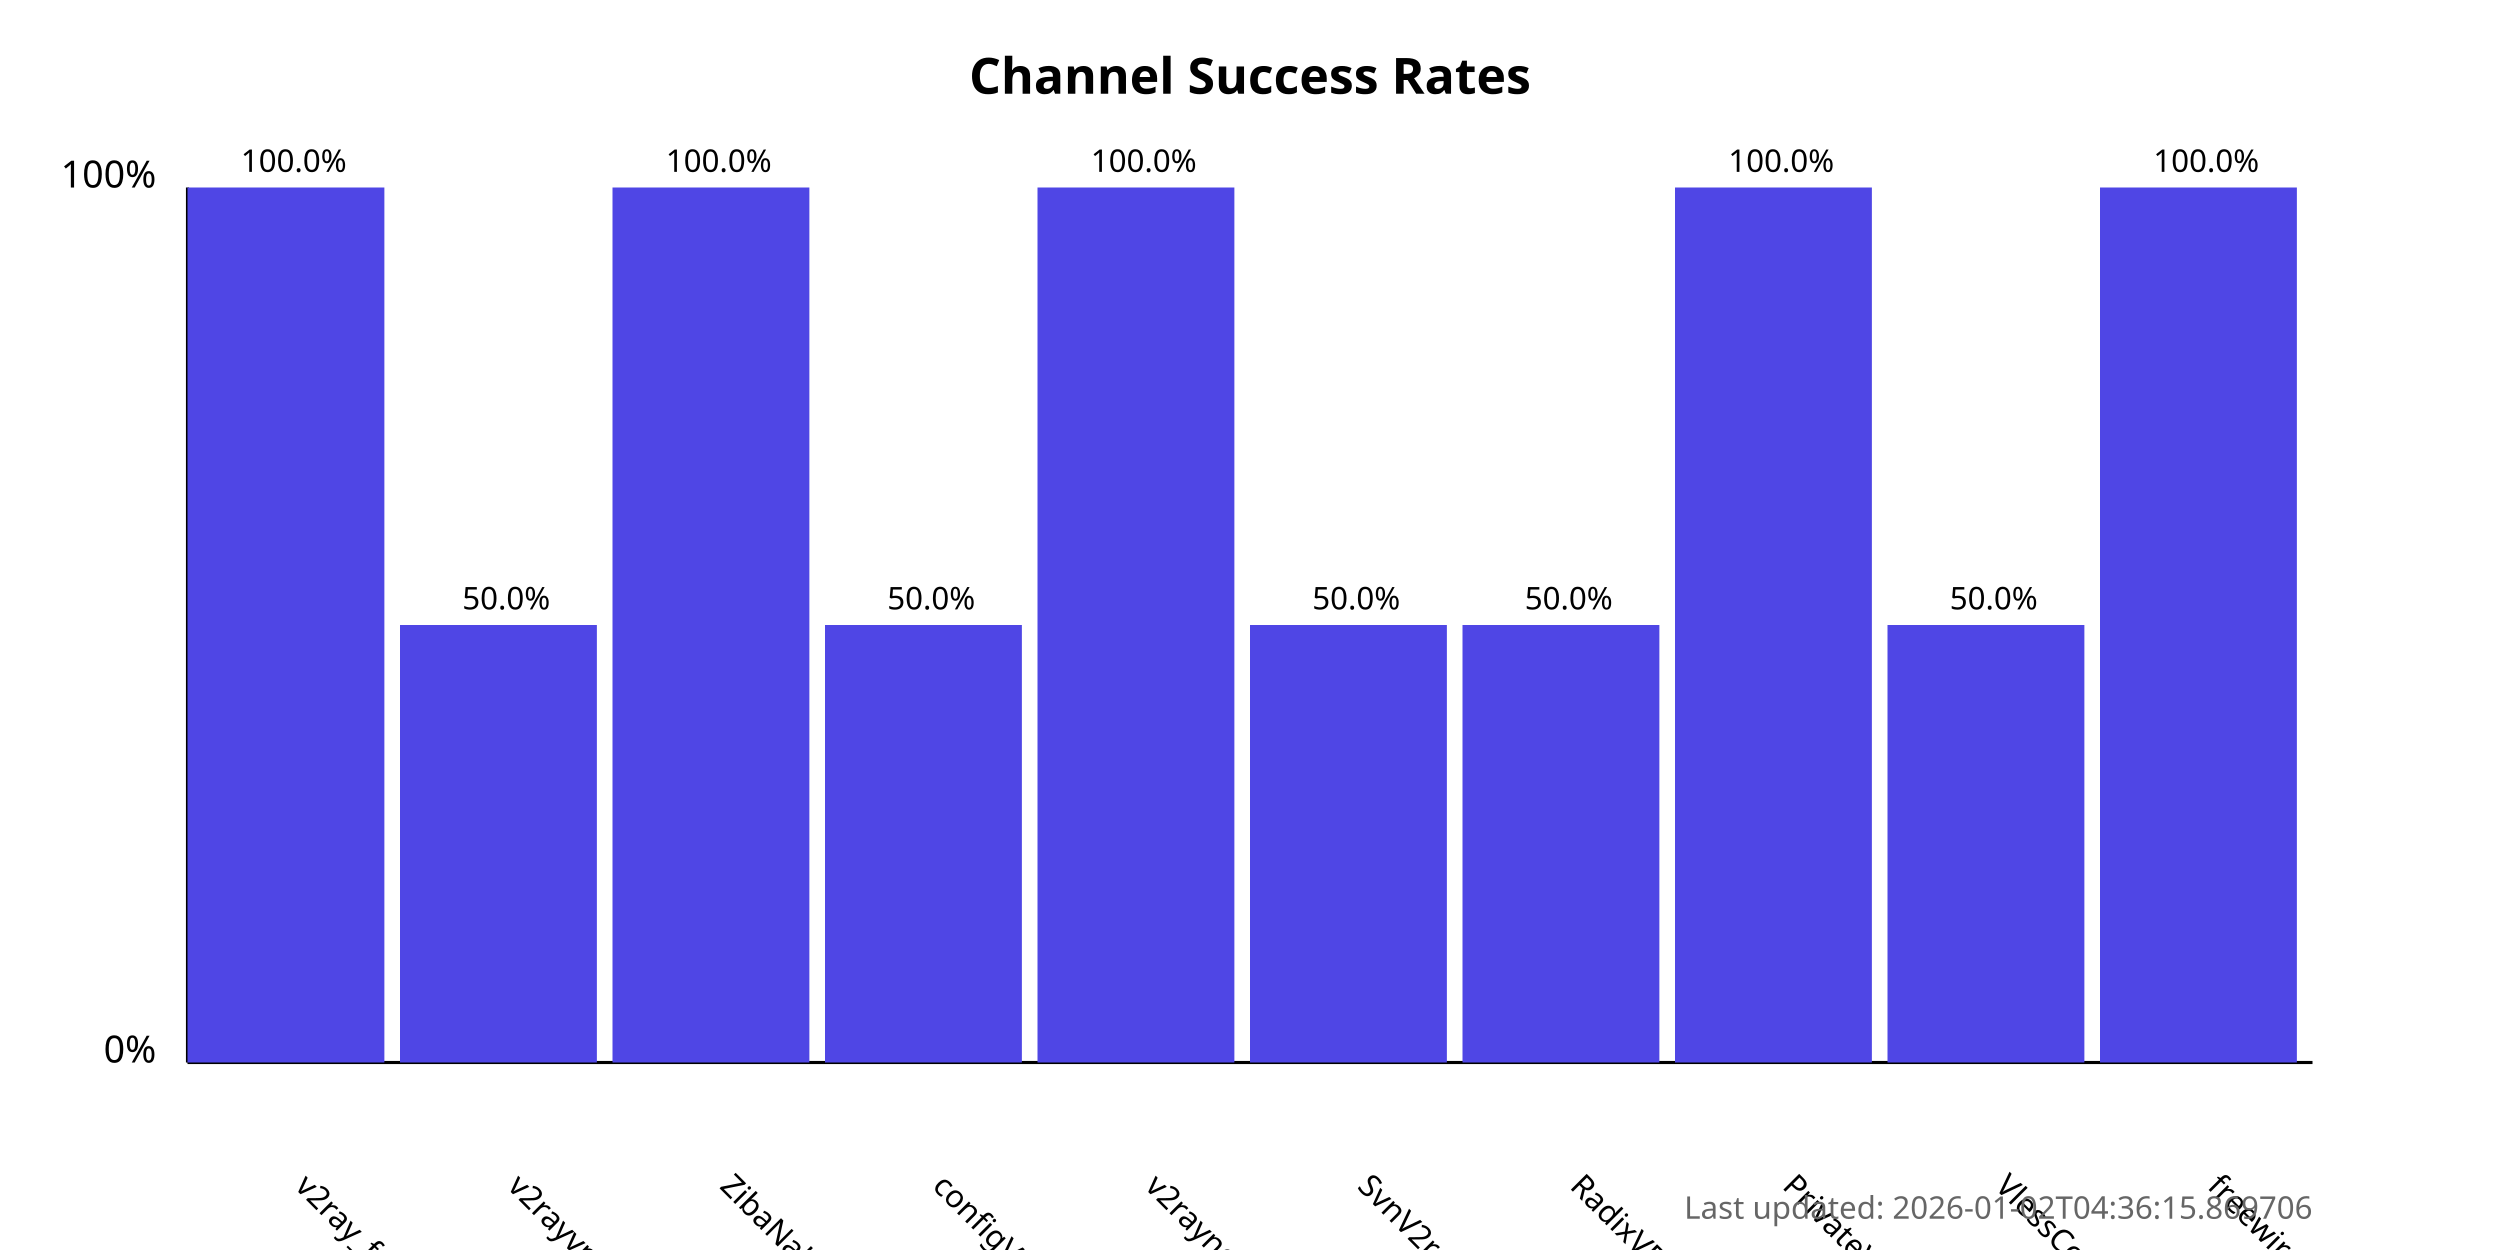
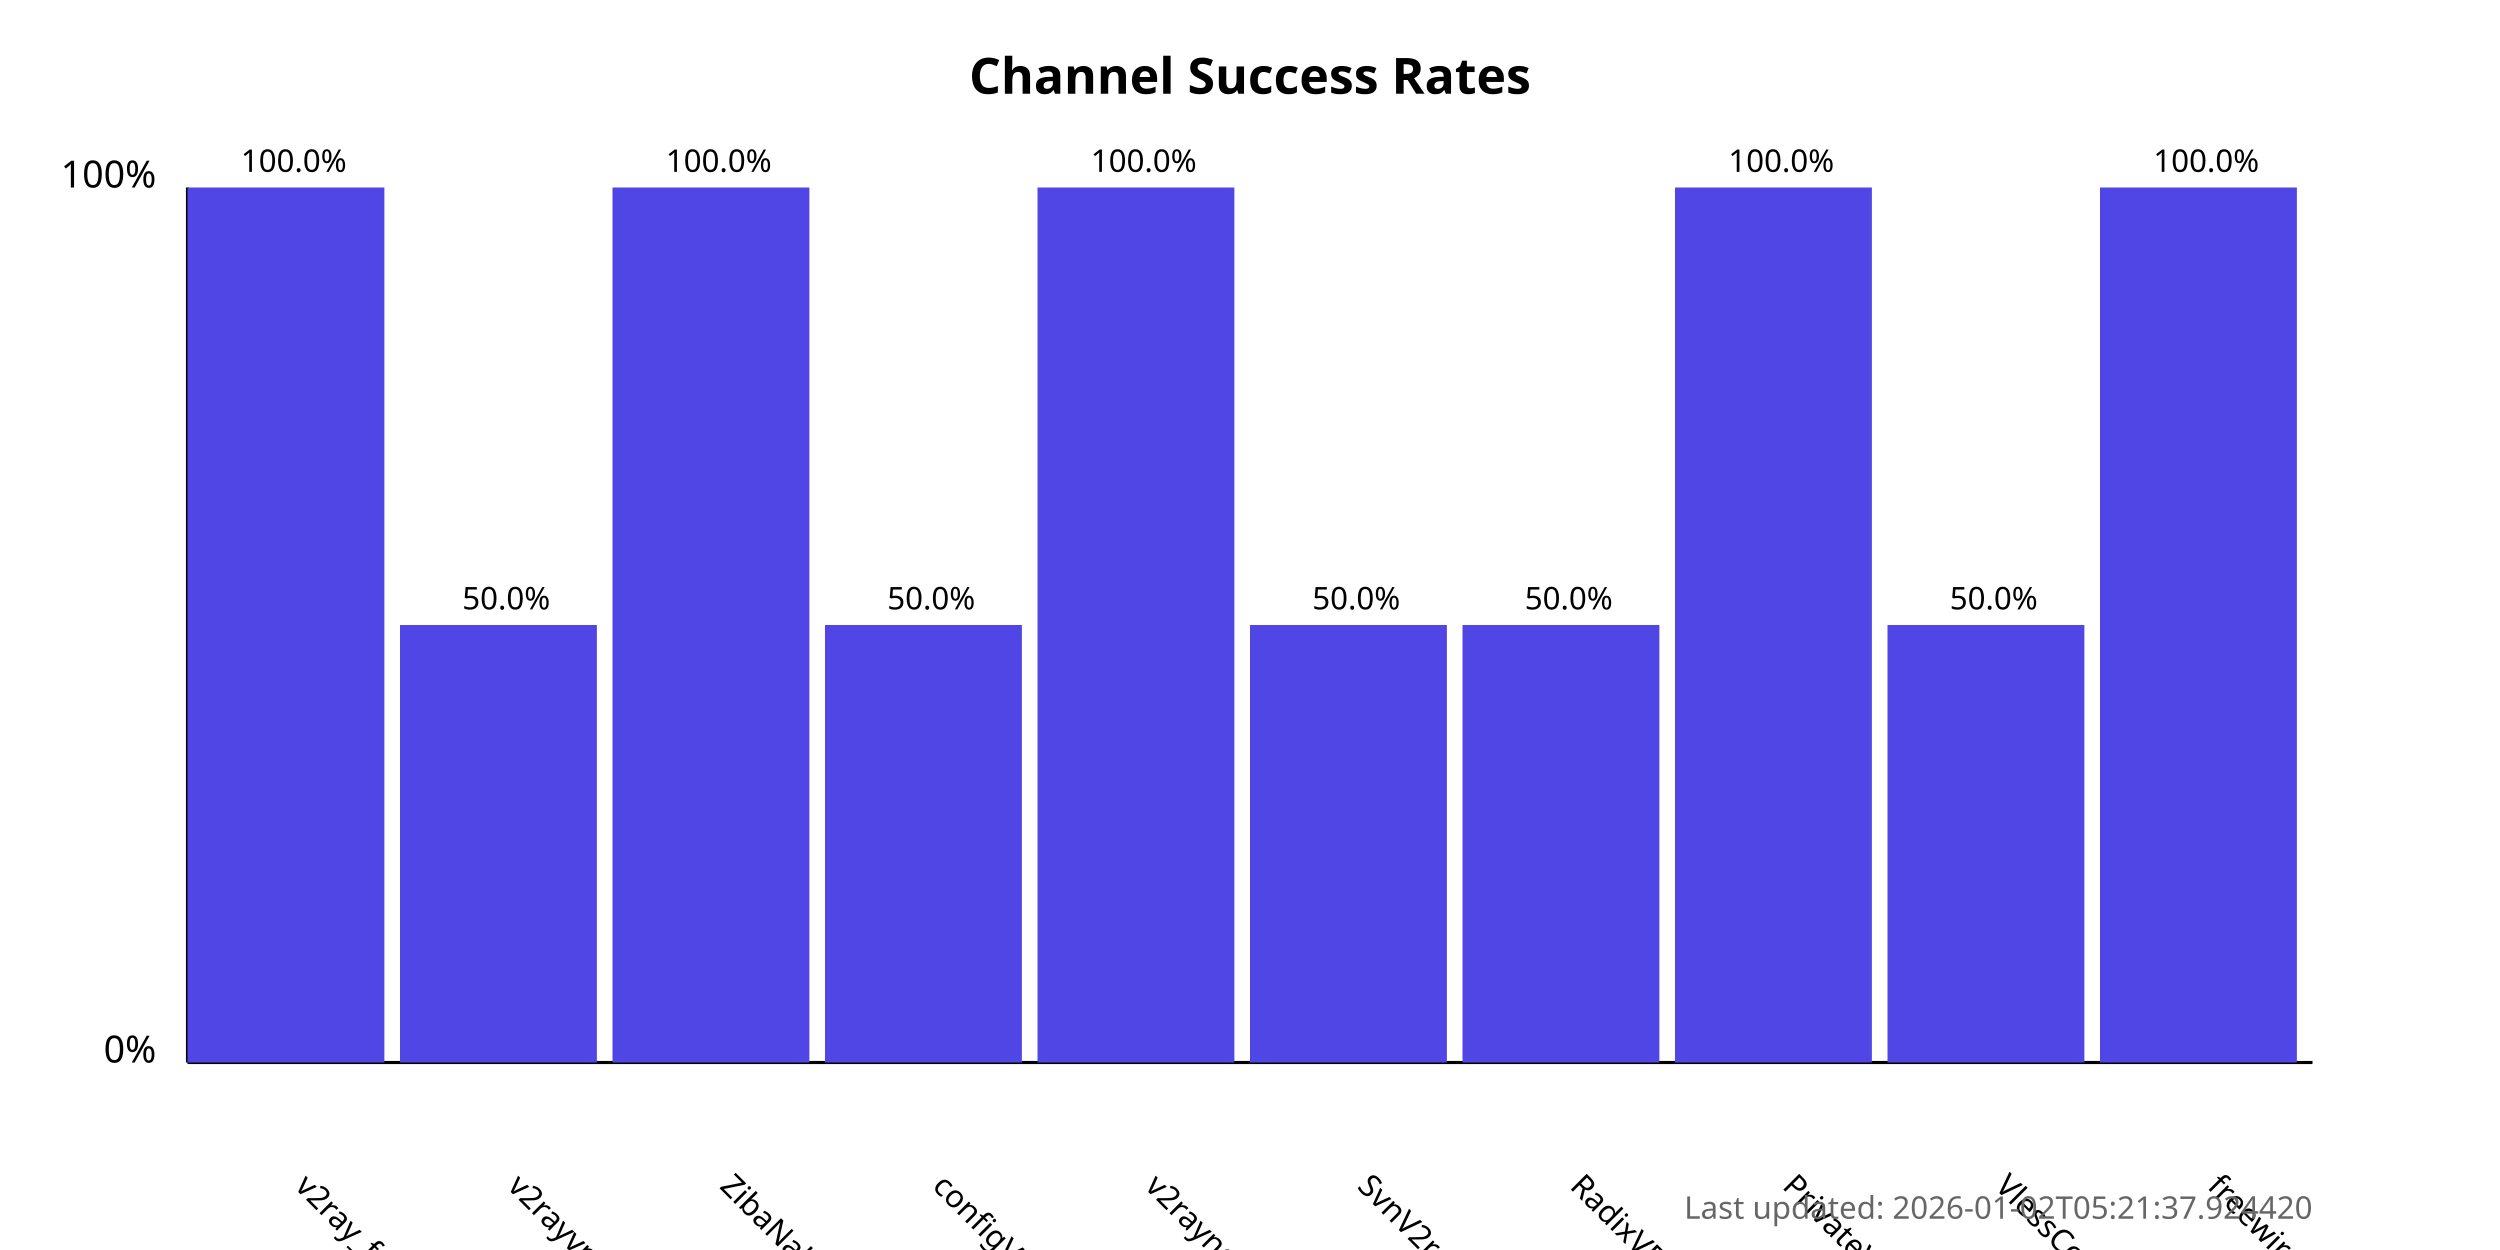
<svg xmlns="http://www.w3.org/2000/svg" width="800" height="400">
  <style>
            .chart-title { font: bold 16px sans-serif; }
            .axis-label { font: 12px sans-serif; }
            .tick-label { font: 10px sans-serif; }
            .bar { fill: #4f46e5; }
            .bar:hover { fill: #6366f1; }
            .timestamp { font: 10px sans-serif; fill: #666; }
        </style>
  <text x="400.0" y="30" text-anchor="middle" class="chart-title">
            Channel Success Rates
        </text>
  <line x1="60" y1="340" x2="60" y2="60" stroke="black" stroke-width="1" />
  <line x1="60" y1="340" x2="740" y2="340" stroke="black" stroke-width="1" />
  <text x="50" y="340" text-anchor="end" class="axis-label">0%</text>
  <text x="50" y="60" text-anchor="end" class="axis-label">100%</text>
  <g>
    <rect x="60" y="60.0" width="63.0" height="280.0" class="bar" />
    <text x="94.0" y="380" transform="rotate(45, 94.0, 380)" text-anchor="start" class="tick-label">
                v2ray_free_conf
            </text>
    <text x="94.0" y="55.0" text-anchor="middle" class="tick-label">
                100.0%
            </text>
  </g>
  <g>
    <rect x="128.0" y="200.0" width="63.0" height="140.0" class="bar" />
    <text x="162.0" y="380" transform="rotate(45, 162.0, 380)" text-anchor="start" class="tick-label">
                v2rayvpno
            </text>
    <text x="162.0" y="195.0" text-anchor="middle" class="tick-label">
                50.0%
            </text>
  </g>
  <g>
    <rect x="196.0" y="60.0" width="63.0" height="280.0" class="bar" />
    <text x="230.0" y="380" transform="rotate(45, 230.0, 380)" text-anchor="start" class="tick-label">
                ZibaNabz
            </text>
    <text x="230.0" y="55.0" text-anchor="middle" class="tick-label">
                100.0%
            </text>
  </g>
  <g>
    <rect x="264.0" y="200.0" width="63.0" height="140.0" class="bar" />
    <text x="298.0" y="380" transform="rotate(45, 298.0, 380)" text-anchor="start" class="tick-label">
                configV2rayForFree
            </text>
    <text x="298.0" y="195.0" text-anchor="middle" class="tick-label">
                50.0%
            </text>
  </g>
  <g>
    <rect x="332.0" y="60.0" width="63.0" height="280.0" class="bar" />
    <text x="366.0" y="380" transform="rotate(45, 366.0, 380)" text-anchor="start" class="tick-label">
                v2rayngvpn
            </text>
    <text x="366.0" y="55.0" text-anchor="middle" class="tick-label">
                100.0%
            </text>
  </g>
  <g>
    <rect x="400.0" y="200.0" width="63.0" height="140.0" class="bar" />
    <text x="434.0" y="380" transform="rotate(45, 434.0, 380)" text-anchor="start" class="tick-label">
                SvnV2ray
            </text>
    <text x="434.0" y="195.0" text-anchor="middle" class="tick-label">
                50.0%
            </text>
  </g>
  <g>
    <rect x="468.0" y="200.0" width="63.0" height="140.0" class="bar" />
    <text x="502.0" y="380" transform="rotate(45, 502.0, 380)" text-anchor="start" class="tick-label">
                RadixVPN
            </text>
    <text x="502.0" y="195.0" text-anchor="middle" class="tick-label">
                50.0%
            </text>
  </g>
  <g>
    <rect x="536.0" y="60.0" width="63.0" height="280.0" class="bar" />
    <text x="570.0" y="380" transform="rotate(45, 570.0, 380)" text-anchor="start" class="tick-label">
                PrivateVPNs
            </text>
    <text x="570.0" y="55.0" text-anchor="middle" class="tick-label">
                100.0%
            </text>
  </g>
  <g>
    <rect x="604.0" y="200.0" width="63.0" height="140.0" class="bar" />
    <text x="638.0" y="380" transform="rotate(45, 638.0, 380)" text-anchor="start" class="tick-label">
                VlessConfig
            </text>
    <text x="638.0" y="195.0" text-anchor="middle" class="tick-label">
                50.0%
            </text>
  </g>
  <g>
    <rect x="672.0" y="60.0" width="63.0" height="280.0" class="bar" />
    <text x="706.0" y="380" transform="rotate(45, 706.0, 380)" text-anchor="start" class="tick-label">
                freewireguard
            </text>
    <text x="706.0" y="55.0" text-anchor="middle" class="tick-label">
                100.0%
            </text>
  </g>
  <text x="740" y="390" text-anchor="end" class="timestamp">
-             Last updated: 2026-01-02T04:36:15.869706
+             Last updated: 2026-01-02T05:21:37.924420
        </text>
</svg>
